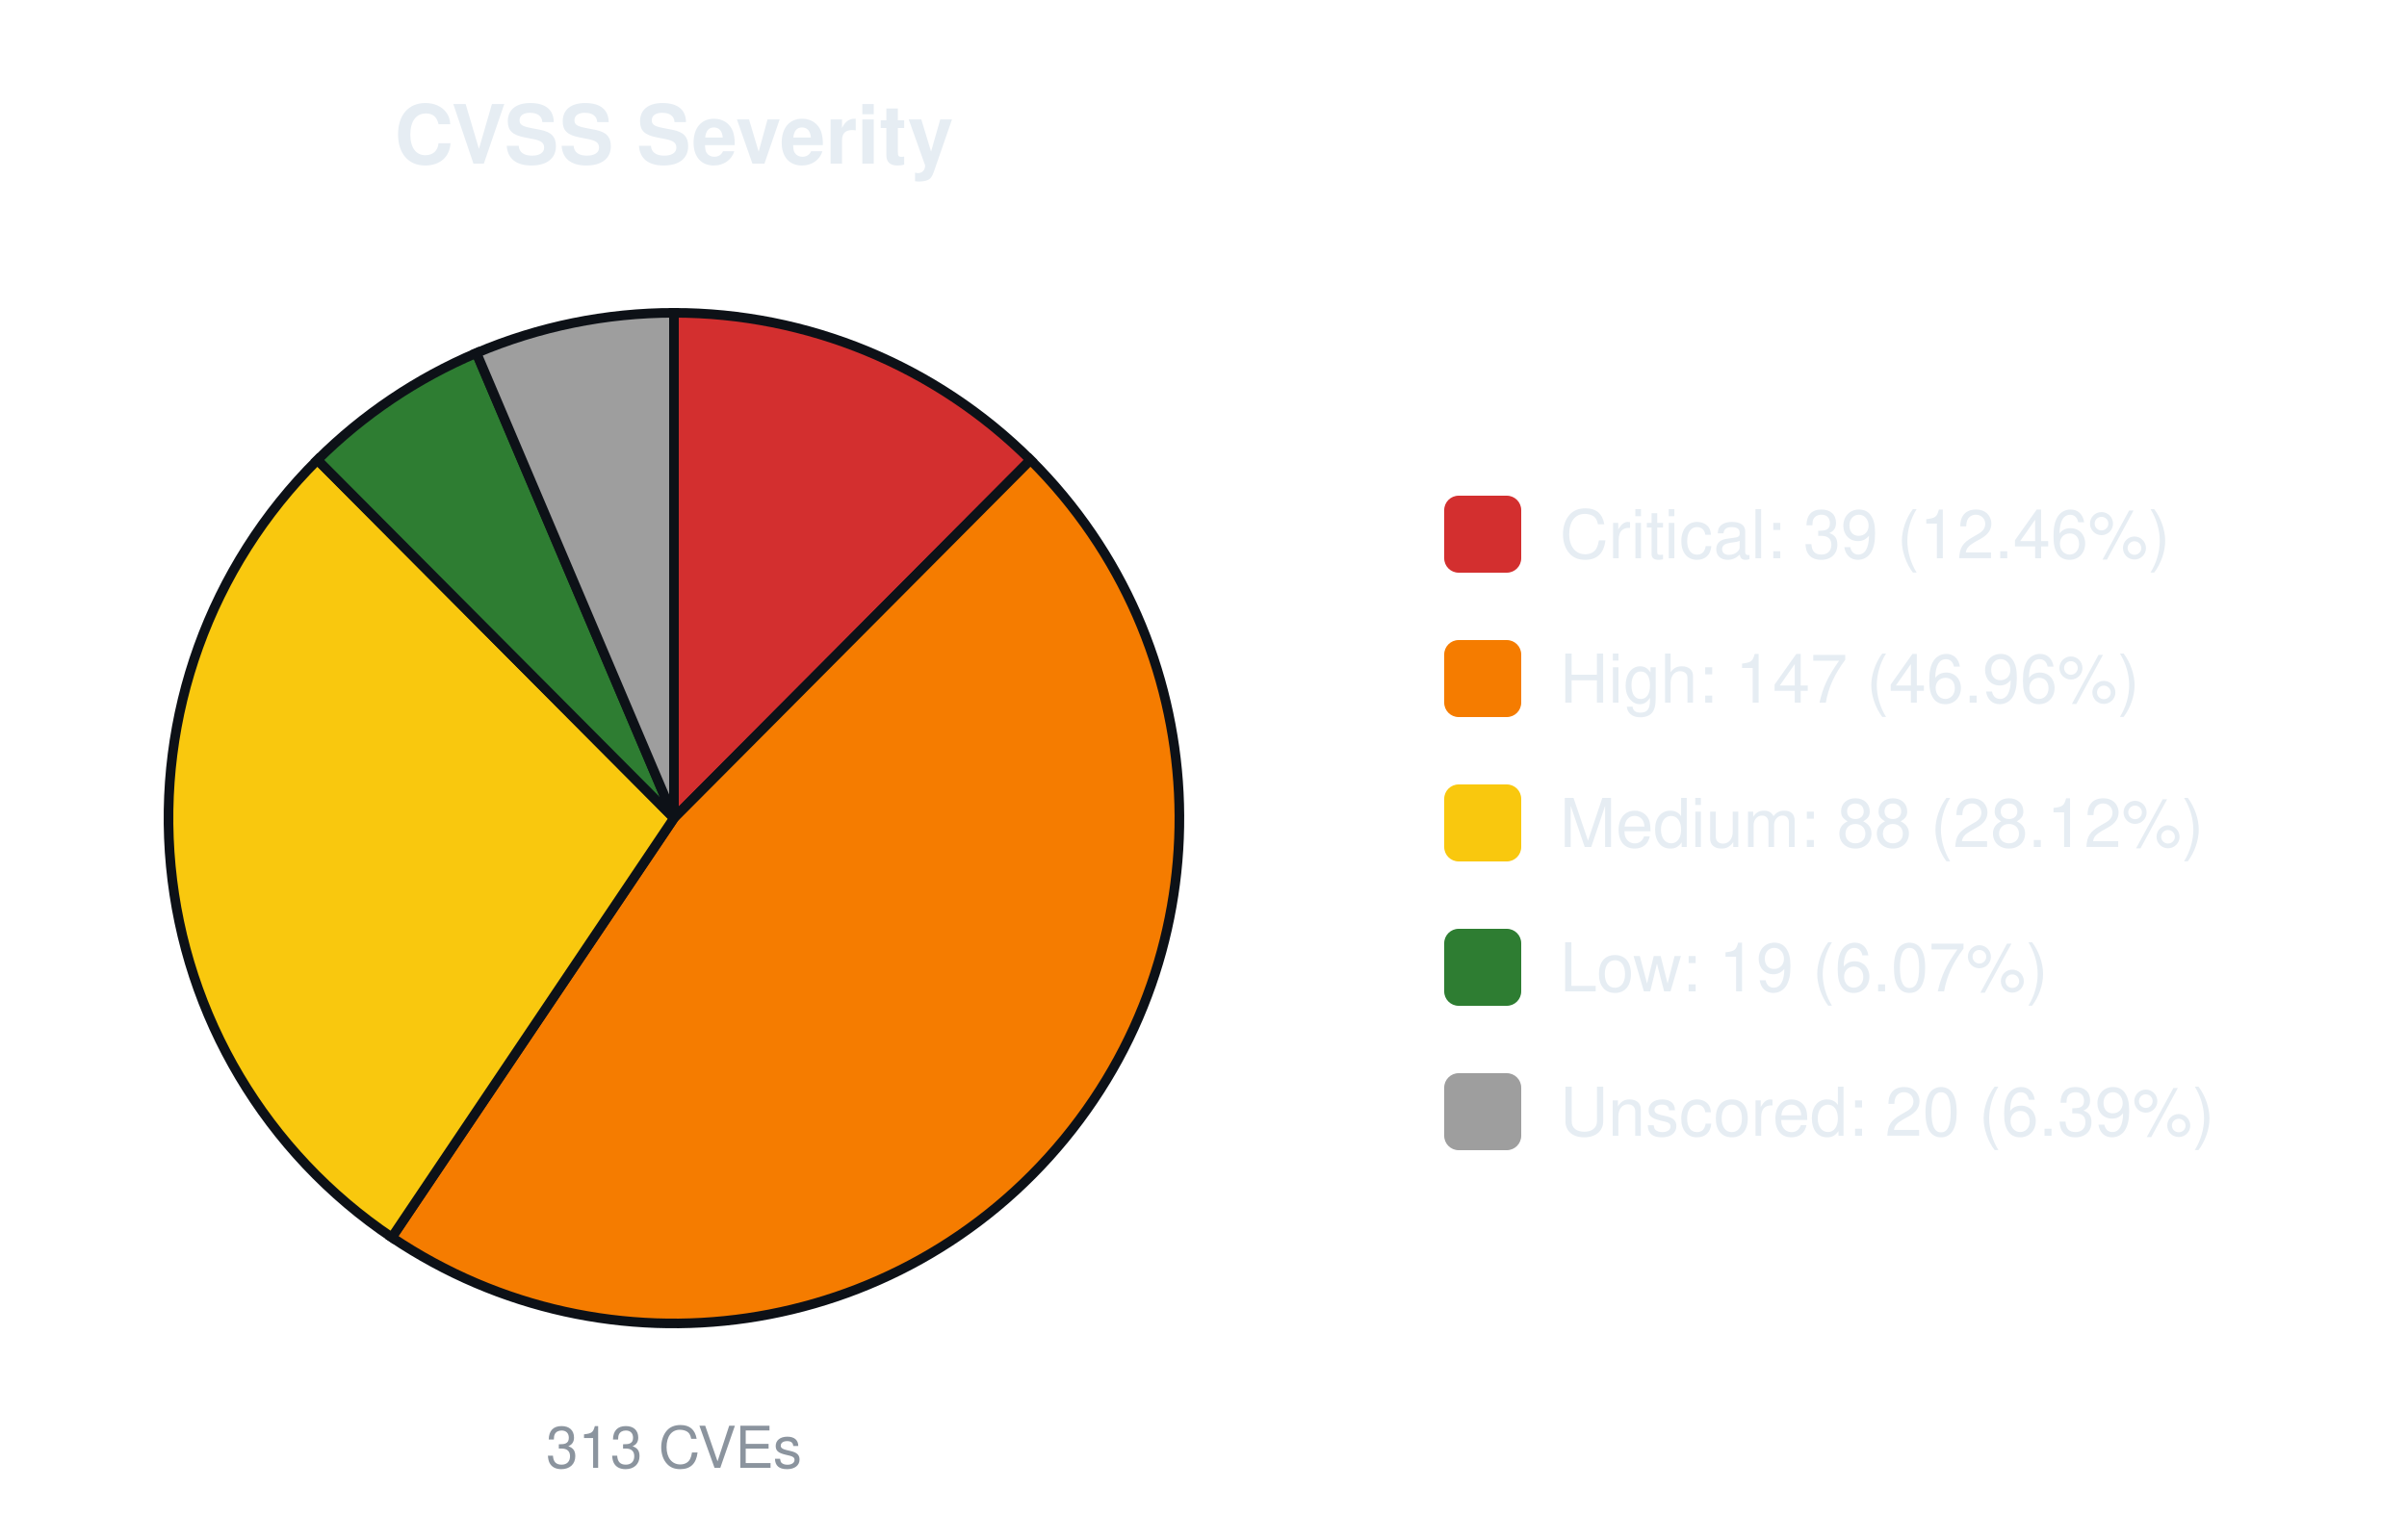
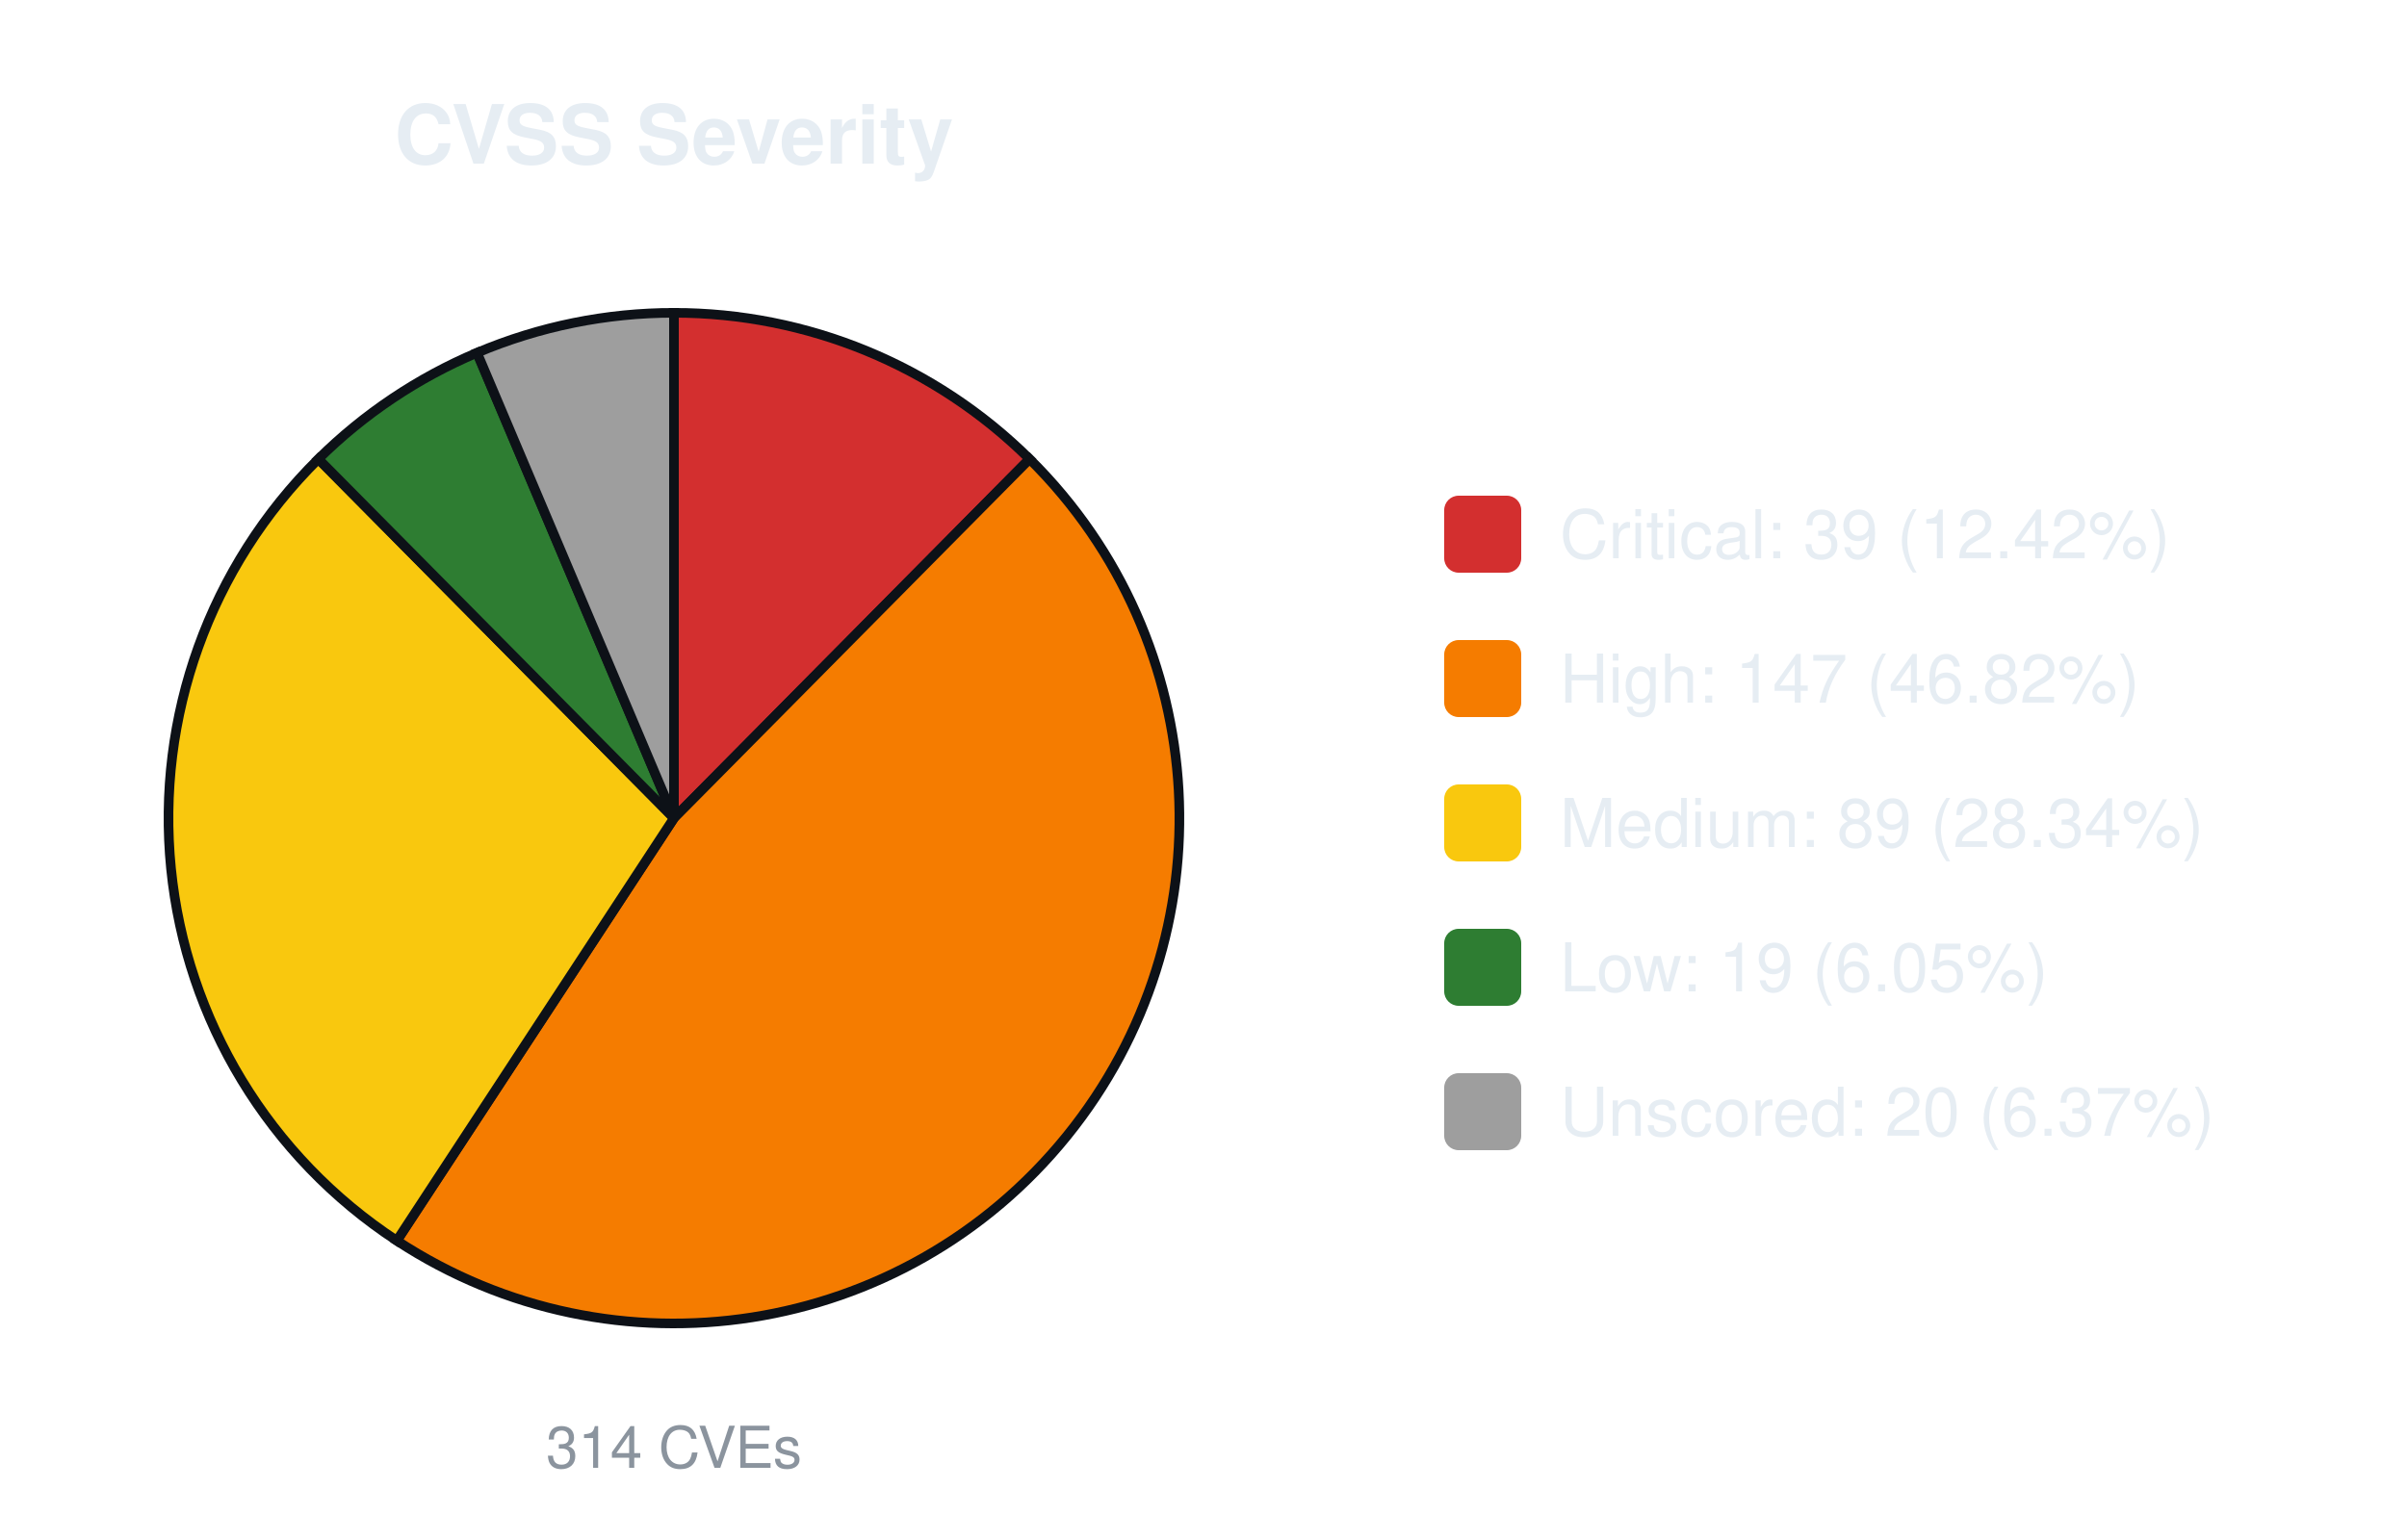
<svg xmlns="http://www.w3.org/2000/svg" width="500" height="320" viewBox="0 0 500 320" font-family="-apple-system,Segoe UI,Helvetica,Arial,sans-serif">
  <text x="140.0" y="34" font-size="17" font-weight="600" text-anchor="middle" fill="#e6edf3">CVSS Severity</text>
-   <path d="M140.00,170.00 L140.00,65.00 A105.0,105.0 0 0 1 214.06,95.57 Z" fill="#d32f2f" stroke="#0d1117" stroke-width="2" />
-   <path d="M140.00,170.00 L214.06,95.57 A105.0,105.0 0 0 1 81.39,257.12 Z" fill="#f57c00" stroke="#0d1117" stroke-width="2" />
-   <path d="M140.00,170.00 L81.39,257.12 A105.0,105.0 0 0 1 65.94,95.57 Z" fill="#f9c80e" stroke="#0d1117" stroke-width="2" />
-   <path d="M140.00,170.00 L65.94,95.57 A105.0,105.0 0 0 1 98.97,73.35 Z" fill="#2e7d32" stroke="#0d1117" stroke-width="2" />
-   <path d="M140.00,170.00 L98.97,73.35 A105.0,105.0 0 0 1 140.00,65.00 Z" fill="#9e9e9e" stroke="#0d1117" stroke-width="2" />
-   <text x="140.0" y="305" font-size="12" text-anchor="middle" fill="#8b949e">313 CVEs</text>
+   <path d="M140.00,170.00 L140.00,65.00 A105.0,105.0 0 0 1 213.87,95.38 Z" fill="#d32f2f" stroke="#0d1117" stroke-width="2" />
+   <path d="M140.00,170.00 L213.87,95.38 A105.0,105.0 0 0 1 82.43,257.81 Z" fill="#f57c00" stroke="#0d1117" stroke-width="2" />
+   <path d="M140.00,170.00 L82.43,257.81 A105.0,105.0 0 0 1 66.13,95.38 Z" fill="#f9c80e" stroke="#0d1117" stroke-width="2" />
+   <path d="M140.00,170.00 L66.13,95.38 A105.0,105.0 0 0 1 99.09,73.30 Z" fill="#2e7d32" stroke="#0d1117" stroke-width="2" />
+   <path d="M140.00,170.00 L99.09,73.30 A105.0,105.0 0 0 1 140.00,65.00 Z" fill="#9e9e9e" stroke="#0d1117" stroke-width="2" />
+   <text x="140.0" y="305" font-size="12" text-anchor="middle" fill="#8b949e">314 CVEs</text>
  <rect x="300.0" y="103.0" width="16" height="16" rx="3" fill="#d32f2f" />
-   <text x="324.0" y="116.0" font-size="14" fill="#e6edf3">Critical: 39 (12.46%)</text>
+   <text x="324.0" y="116.0" font-size="14" fill="#e6edf3">Critical: 39 (12.42%)</text>
  <rect x="300.0" y="133.0" width="16" height="16" rx="3" fill="#f57c00" />
-   <text x="324.0" y="146.0" font-size="14" fill="#e6edf3">High: 147 (46.96%)</text>
+   <text x="324.0" y="146.0" font-size="14" fill="#e6edf3">High: 147 (46.82%)</text>
  <rect x="300.0" y="163.0" width="16" height="16" rx="3" fill="#f9c80e" />
-   <text x="324.0" y="176.0" font-size="14" fill="#e6edf3">Medium: 88 (28.12%)</text>
+   <text x="324.0" y="176.0" font-size="14" fill="#e6edf3">Medium: 89 (28.34%)</text>
  <rect x="300.0" y="193.0" width="16" height="16" rx="3" fill="#2e7d32" />
-   <text x="324.0" y="206.0" font-size="14" fill="#e6edf3">Low: 19 (6.07%)</text>
+   <text x="324.0" y="206.0" font-size="14" fill="#e6edf3">Low: 19 (6.05%)</text>
  <rect x="300.0" y="223.0" width="16" height="16" rx="3" fill="#9e9e9e" />
-   <text x="324.0" y="236.0" font-size="14" fill="#e6edf3">Unscored: 20 (6.39%)</text>
+   <text x="324.0" y="236.0" font-size="14" fill="#e6edf3">Unscored: 20 (6.37%)</text>
</svg>
